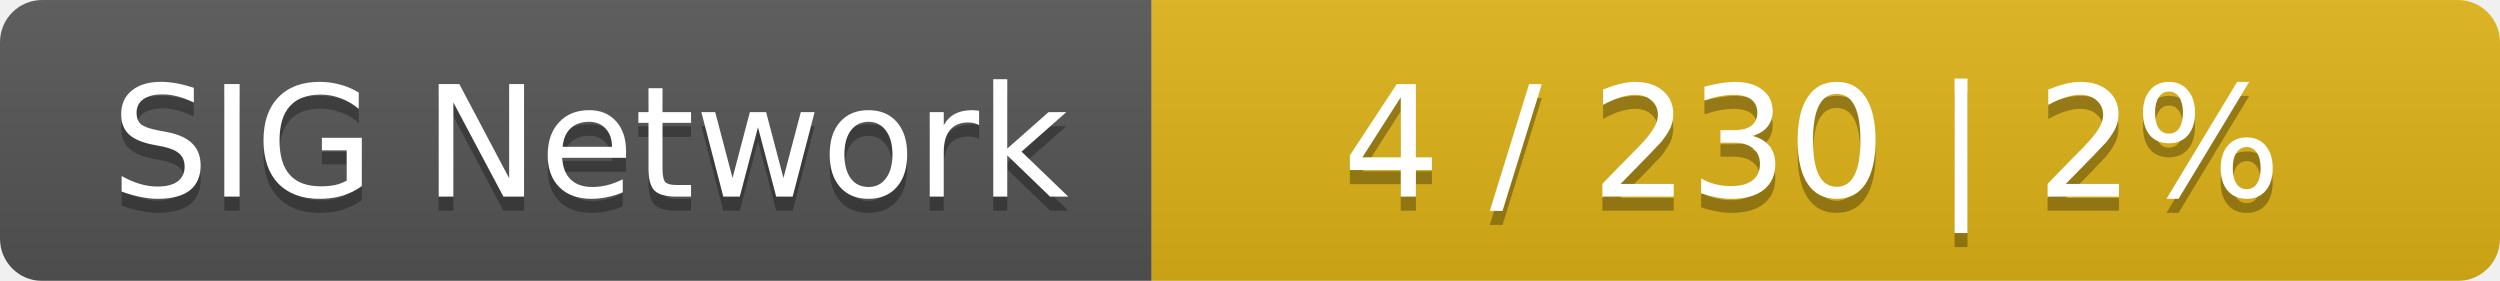
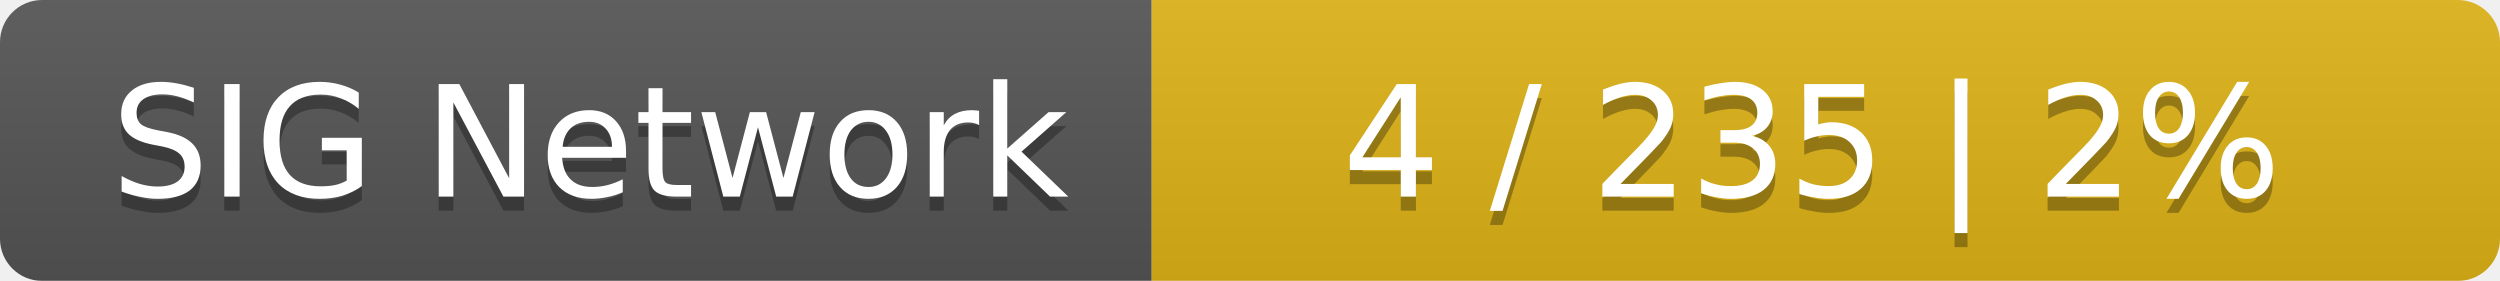
<svg xmlns="http://www.w3.org/2000/svg" width="178" height="20">
  <linearGradient id="smooth" x2="0" y2="100%">
    <stop offset="0" stop-color="#bbb" stop-opacity=".1" />
    <stop offset="1" stop-opacity=".1" />
  </linearGradient>
  <mask id="round">
    <rect width="178" height="20" rx="3" fill="#fff" />
  </mask>
  <g mask="url(#round)">
    <rect width="82" height="20" fill="#555" />
    <rect x="82" width="96" height="20" fill="#dfb317" />
    <rect width="178" height="20" fill="url(#smooth)" />
  </g>
  <g fill="#fff" text-anchor="middle" font-family="DejaVu Sans,Verdana,Geneva,sans-serif" font-size="11">
    <text x="42" y="15" fill="#010101" fill-opacity=".3">SIG Network</text>
    <text x="42" y="14">SIG Network</text>
-     <text x="129" y="15" fill="#010101" fill-opacity=".3">4 / 230    |    2%</text>
-     <text x="129" y="14">4 / 230    |    2%</text>
+     <text x="129" y="15" fill="#010101" fill-opacity=".3">4 / 235    |    2%</text>
+     <text x="129" y="14">4 / 235    |    2%</text>
  </g>
</svg>
